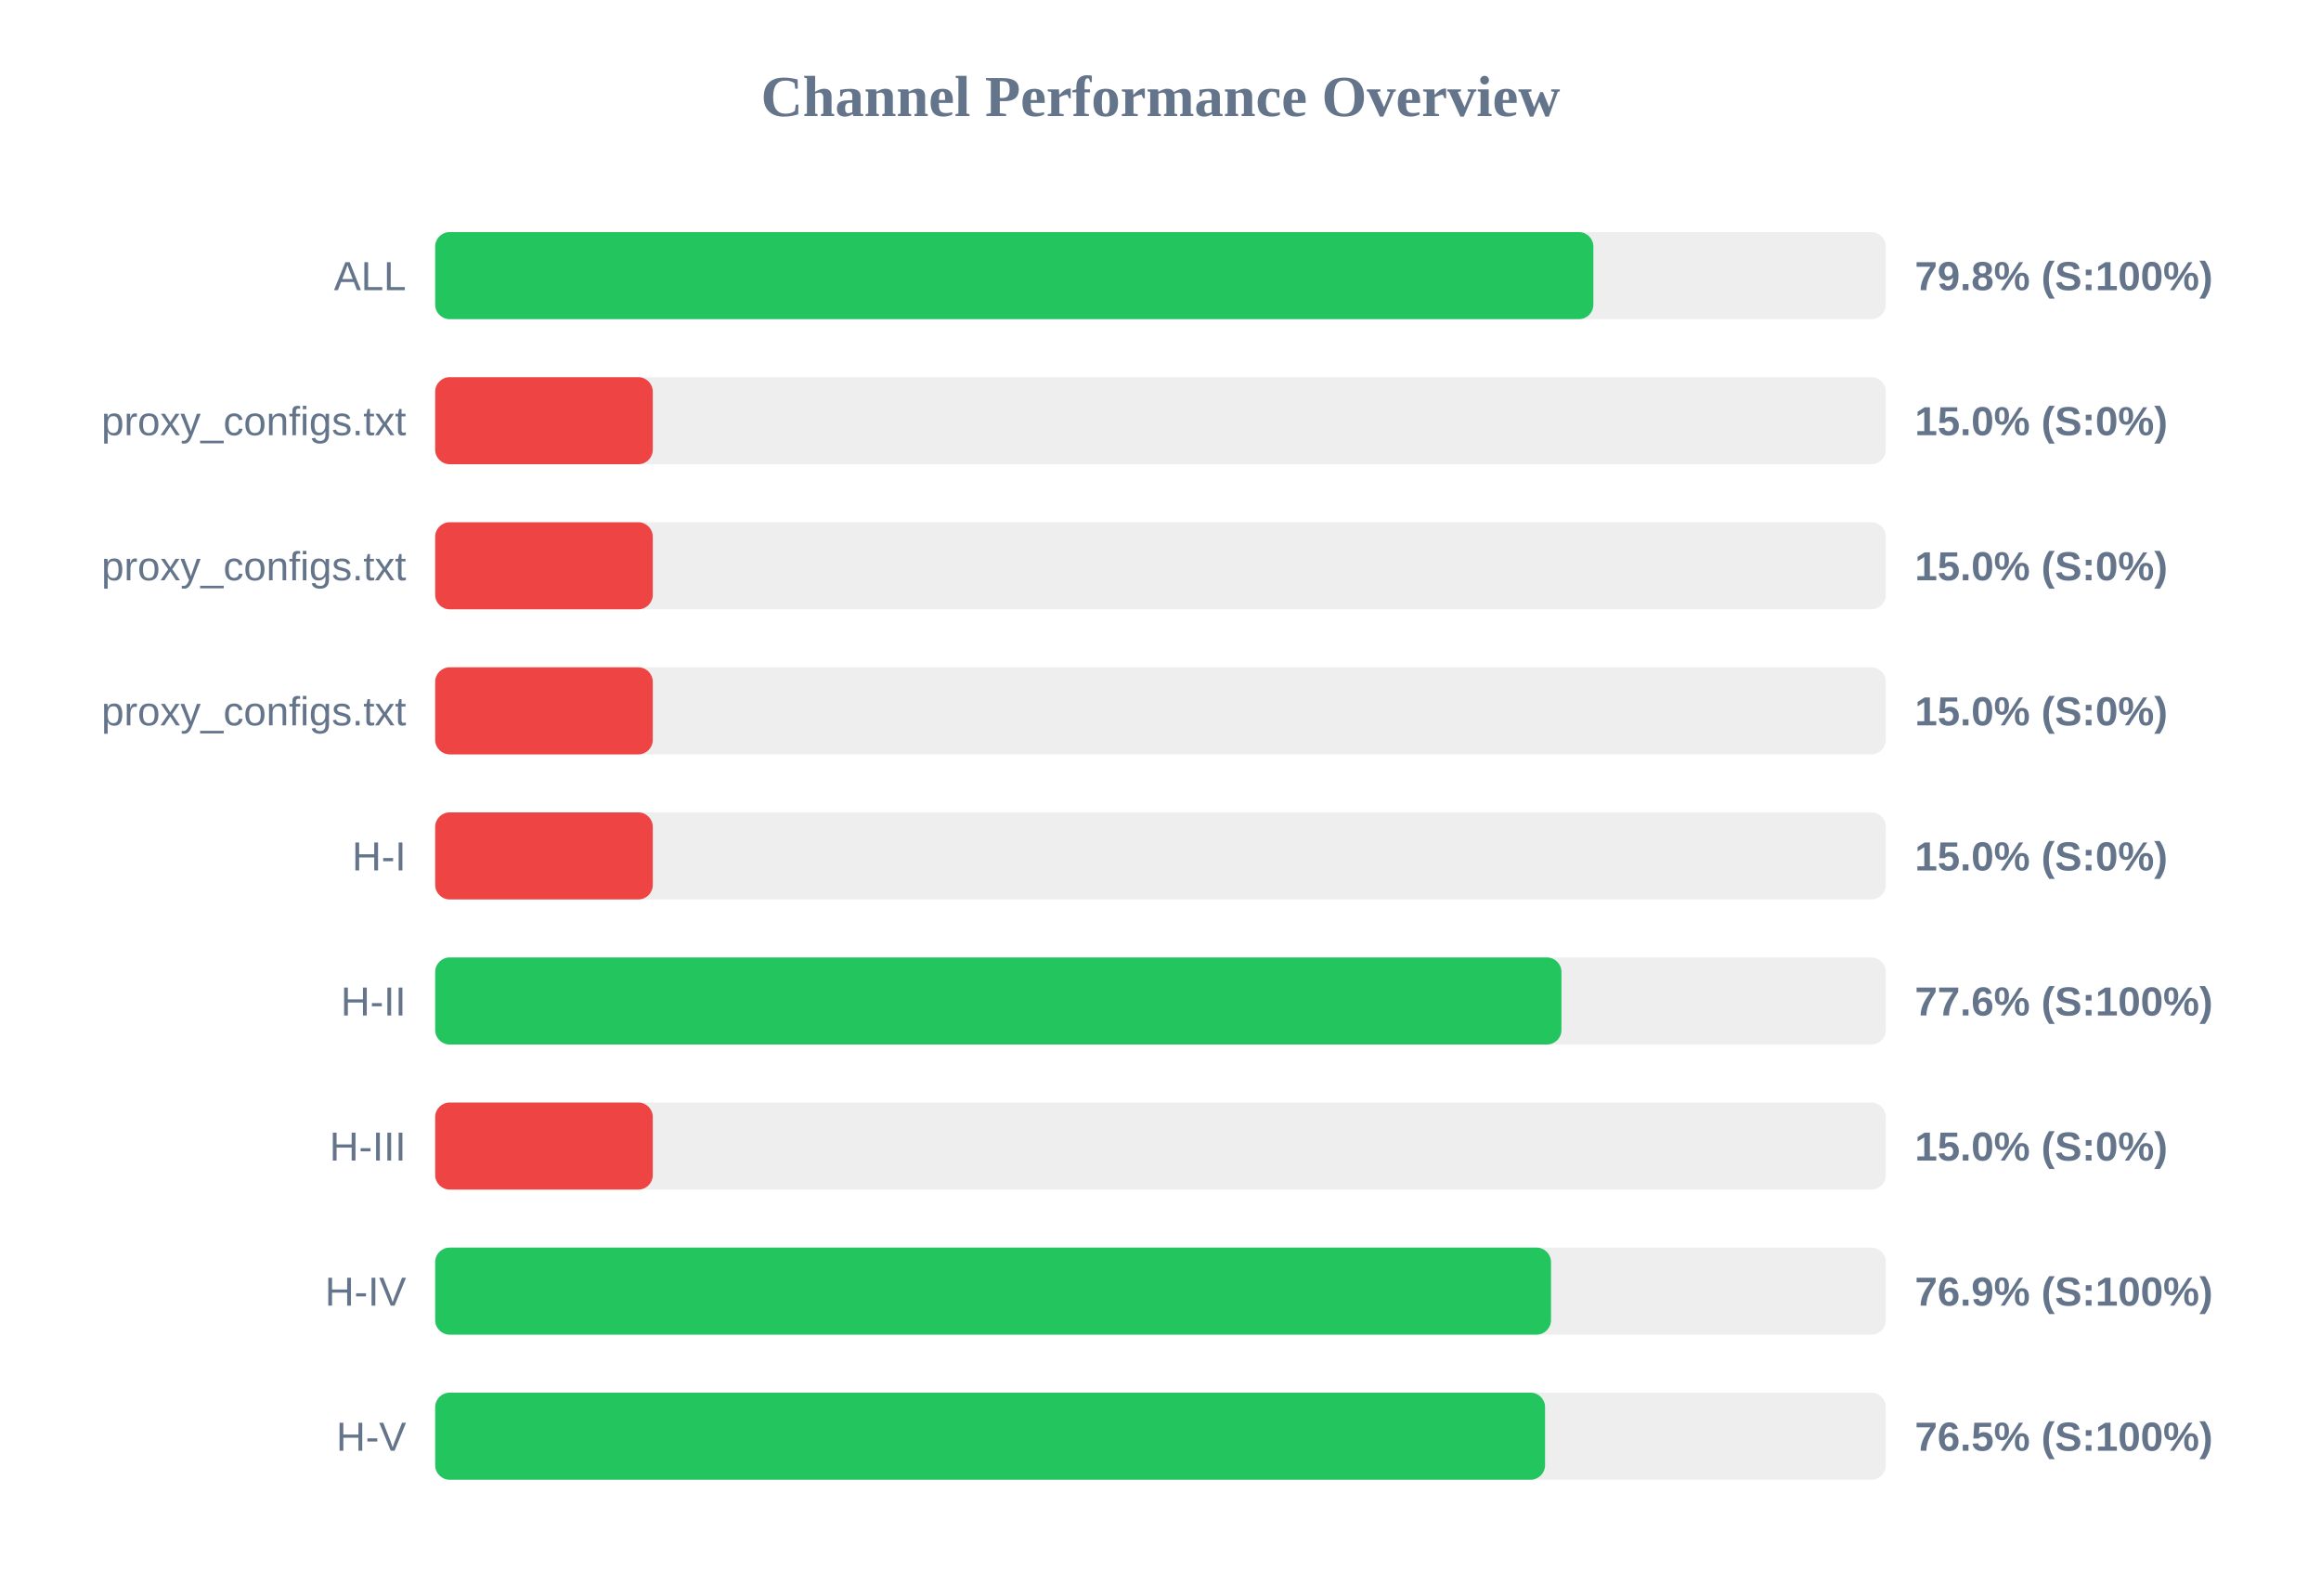
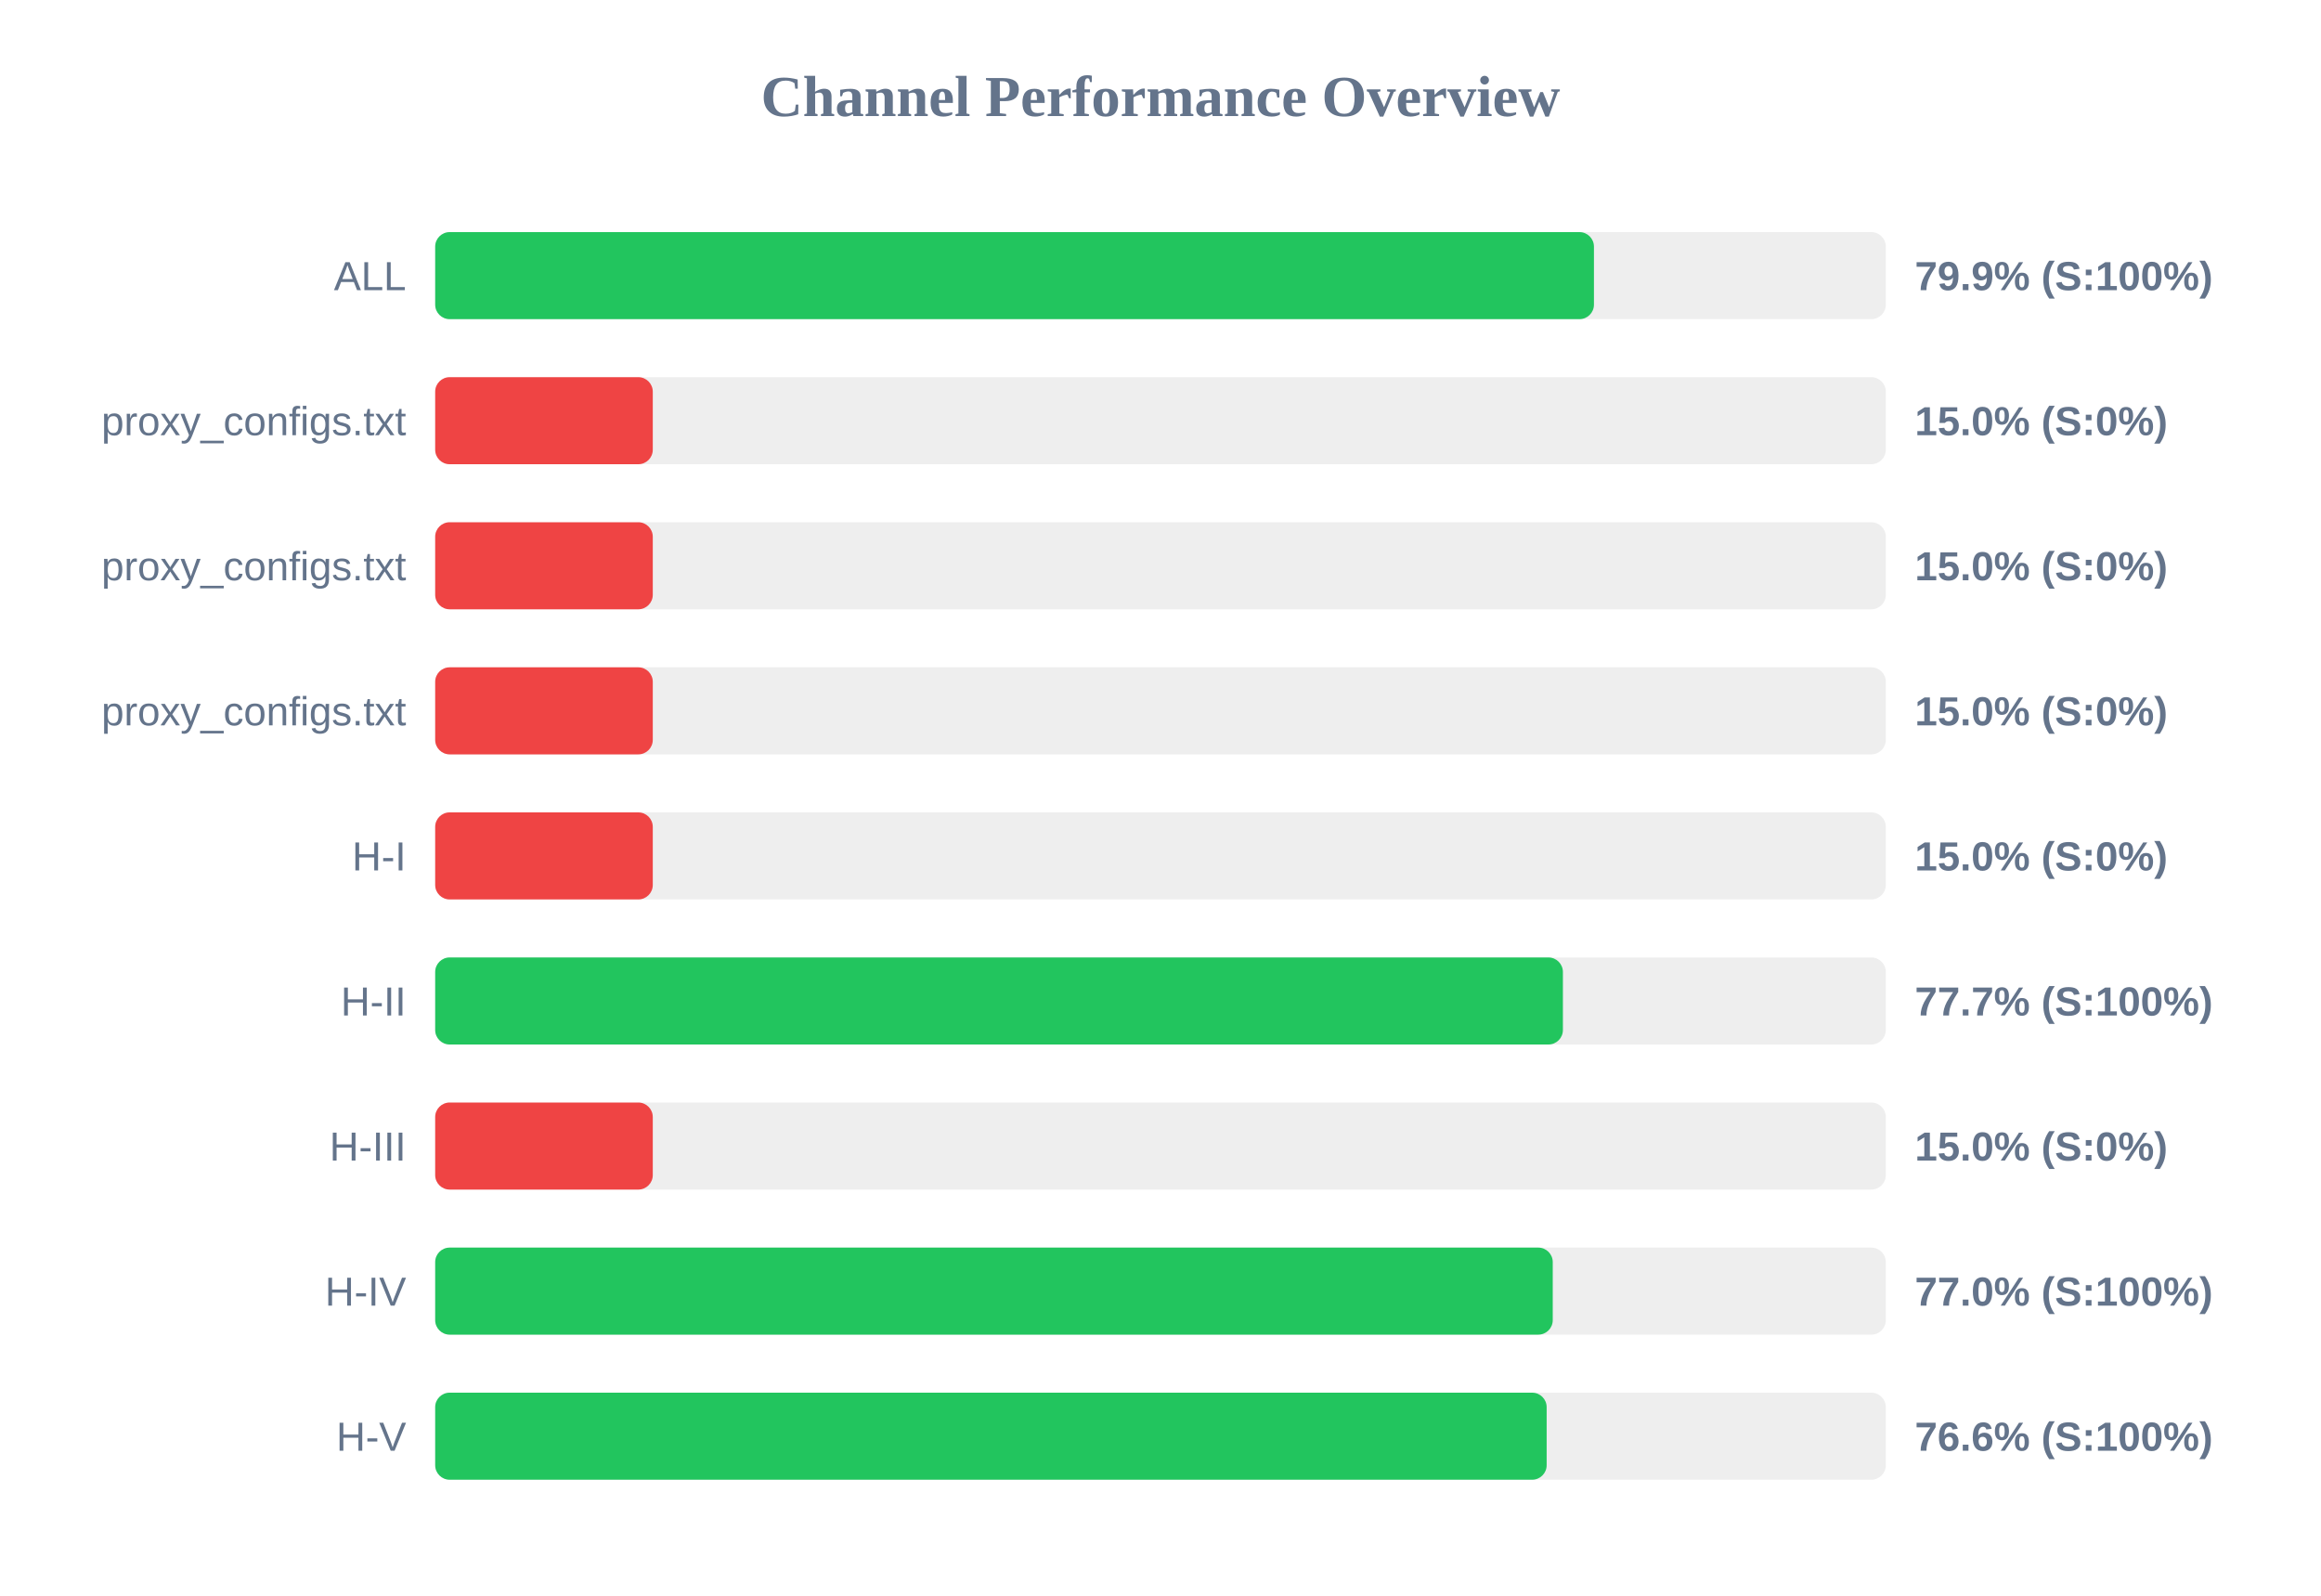
<svg xmlns="http://www.w3.org/2000/svg" width="800" height="550" version="1.1">
  <style>
        .row { font: 14px Arial; fill: #64748b; }
        .score { font: bold 14px Arial; fill: #64748b; }
    </style>
  <text x="400" y="40" text-anchor="middle" font-size="20px" font-weight="bold" fill="#64748b">Channel Performance Overview</text>
  <rect x="150" y="80" width="500" height="30" fill="#eee" rx="5" />
-   <rect x="150" y="80" width="399.2" height="30" fill="#22c55e" rx="5" />
+   <rect x="150" y="80" width="399.4" height="30" fill="#22c55e" rx="5" />
  <text x="140" y="100" text-anchor="end" class="row">ALL</text>
-   <text x="660" y="100" text-anchor="start" class="score">79.8% (S:100%)</text>
+   <text x="660" y="100" text-anchor="start" class="score">79.9% (S:100%)</text>
  <rect x="150" y="130" width="500" height="30" fill="#eee" rx="5" />
  <rect x="150" y="130" width="75.0" height="30" fill="#ef4444" rx="5" />
  <text x="140" y="150" text-anchor="end" class="row">proxy_configs.txt</text>
  <text x="660" y="150" text-anchor="start" class="score">15.0% (S:0%)</text>
  <rect x="150" y="180" width="500" height="30" fill="#eee" rx="5" />
  <rect x="150" y="180" width="75.0" height="30" fill="#ef4444" rx="5" />
  <text x="140" y="200" text-anchor="end" class="row">proxy_configs.txt</text>
  <text x="660" y="200" text-anchor="start" class="score">15.0% (S:0%)</text>
  <rect x="150" y="230" width="500" height="30" fill="#eee" rx="5" />
  <rect x="150" y="230" width="75.0" height="30" fill="#ef4444" rx="5" />
  <text x="140" y="250" text-anchor="end" class="row">proxy_configs.txt</text>
  <text x="660" y="250" text-anchor="start" class="score">15.0% (S:0%)</text>
  <rect x="150" y="280" width="500" height="30" fill="#eee" rx="5" />
  <rect x="150" y="280" width="75.0" height="30" fill="#ef4444" rx="5" />
  <text x="140" y="300" text-anchor="end" class="row">H-I</text>
  <text x="660" y="300" text-anchor="start" class="score">15.0% (S:0%)</text>
  <rect x="150" y="330" width="500" height="30" fill="#eee" rx="5" />
-   <rect x="150" y="330" width="388.2" height="30" fill="#22c55e" rx="5" />
+   <rect x="150" y="330" width="388.7" height="30" fill="#22c55e" rx="5" />
  <text x="140" y="350" text-anchor="end" class="row">H-II</text>
-   <text x="660" y="350" text-anchor="start" class="score">77.6% (S:100%)</text>
+   <text x="660" y="350" text-anchor="start" class="score">77.7% (S:100%)</text>
  <rect x="150" y="380" width="500" height="30" fill="#eee" rx="5" />
  <rect x="150" y="380" width="75.0" height="30" fill="#ef4444" rx="5" />
  <text x="140" y="400" text-anchor="end" class="row">H-III</text>
  <text x="660" y="400" text-anchor="start" class="score">15.0% (S:0%)</text>
  <rect x="150" y="430" width="500" height="30" fill="#eee" rx="5" />
-   <rect x="150" y="430" width="384.6" height="30" fill="#22c55e" rx="5" />
+   <rect x="150" y="430" width="385.2" height="30" fill="#22c55e" rx="5" />
  <text x="140" y="450" text-anchor="end" class="row">H-IV</text>
-   <text x="660" y="450" text-anchor="start" class="score">76.9% (S:100%)</text>
+   <text x="660" y="450" text-anchor="start" class="score">77.0% (S:100%)</text>
  <rect x="150" y="480" width="500" height="30" fill="#eee" rx="5" />
-   <rect x="150" y="480" width="382.55" height="30" fill="#22c55e" rx="5" />
+   <rect x="150" y="480" width="383.1" height="30" fill="#22c55e" rx="5" />
  <text x="140" y="500" text-anchor="end" class="row">H-V</text>
-   <text x="660" y="500" text-anchor="start" class="score">76.5% (S:100%)</text>
+   <text x="660" y="500" text-anchor="start" class="score">76.6% (S:100%)</text>
</svg>
